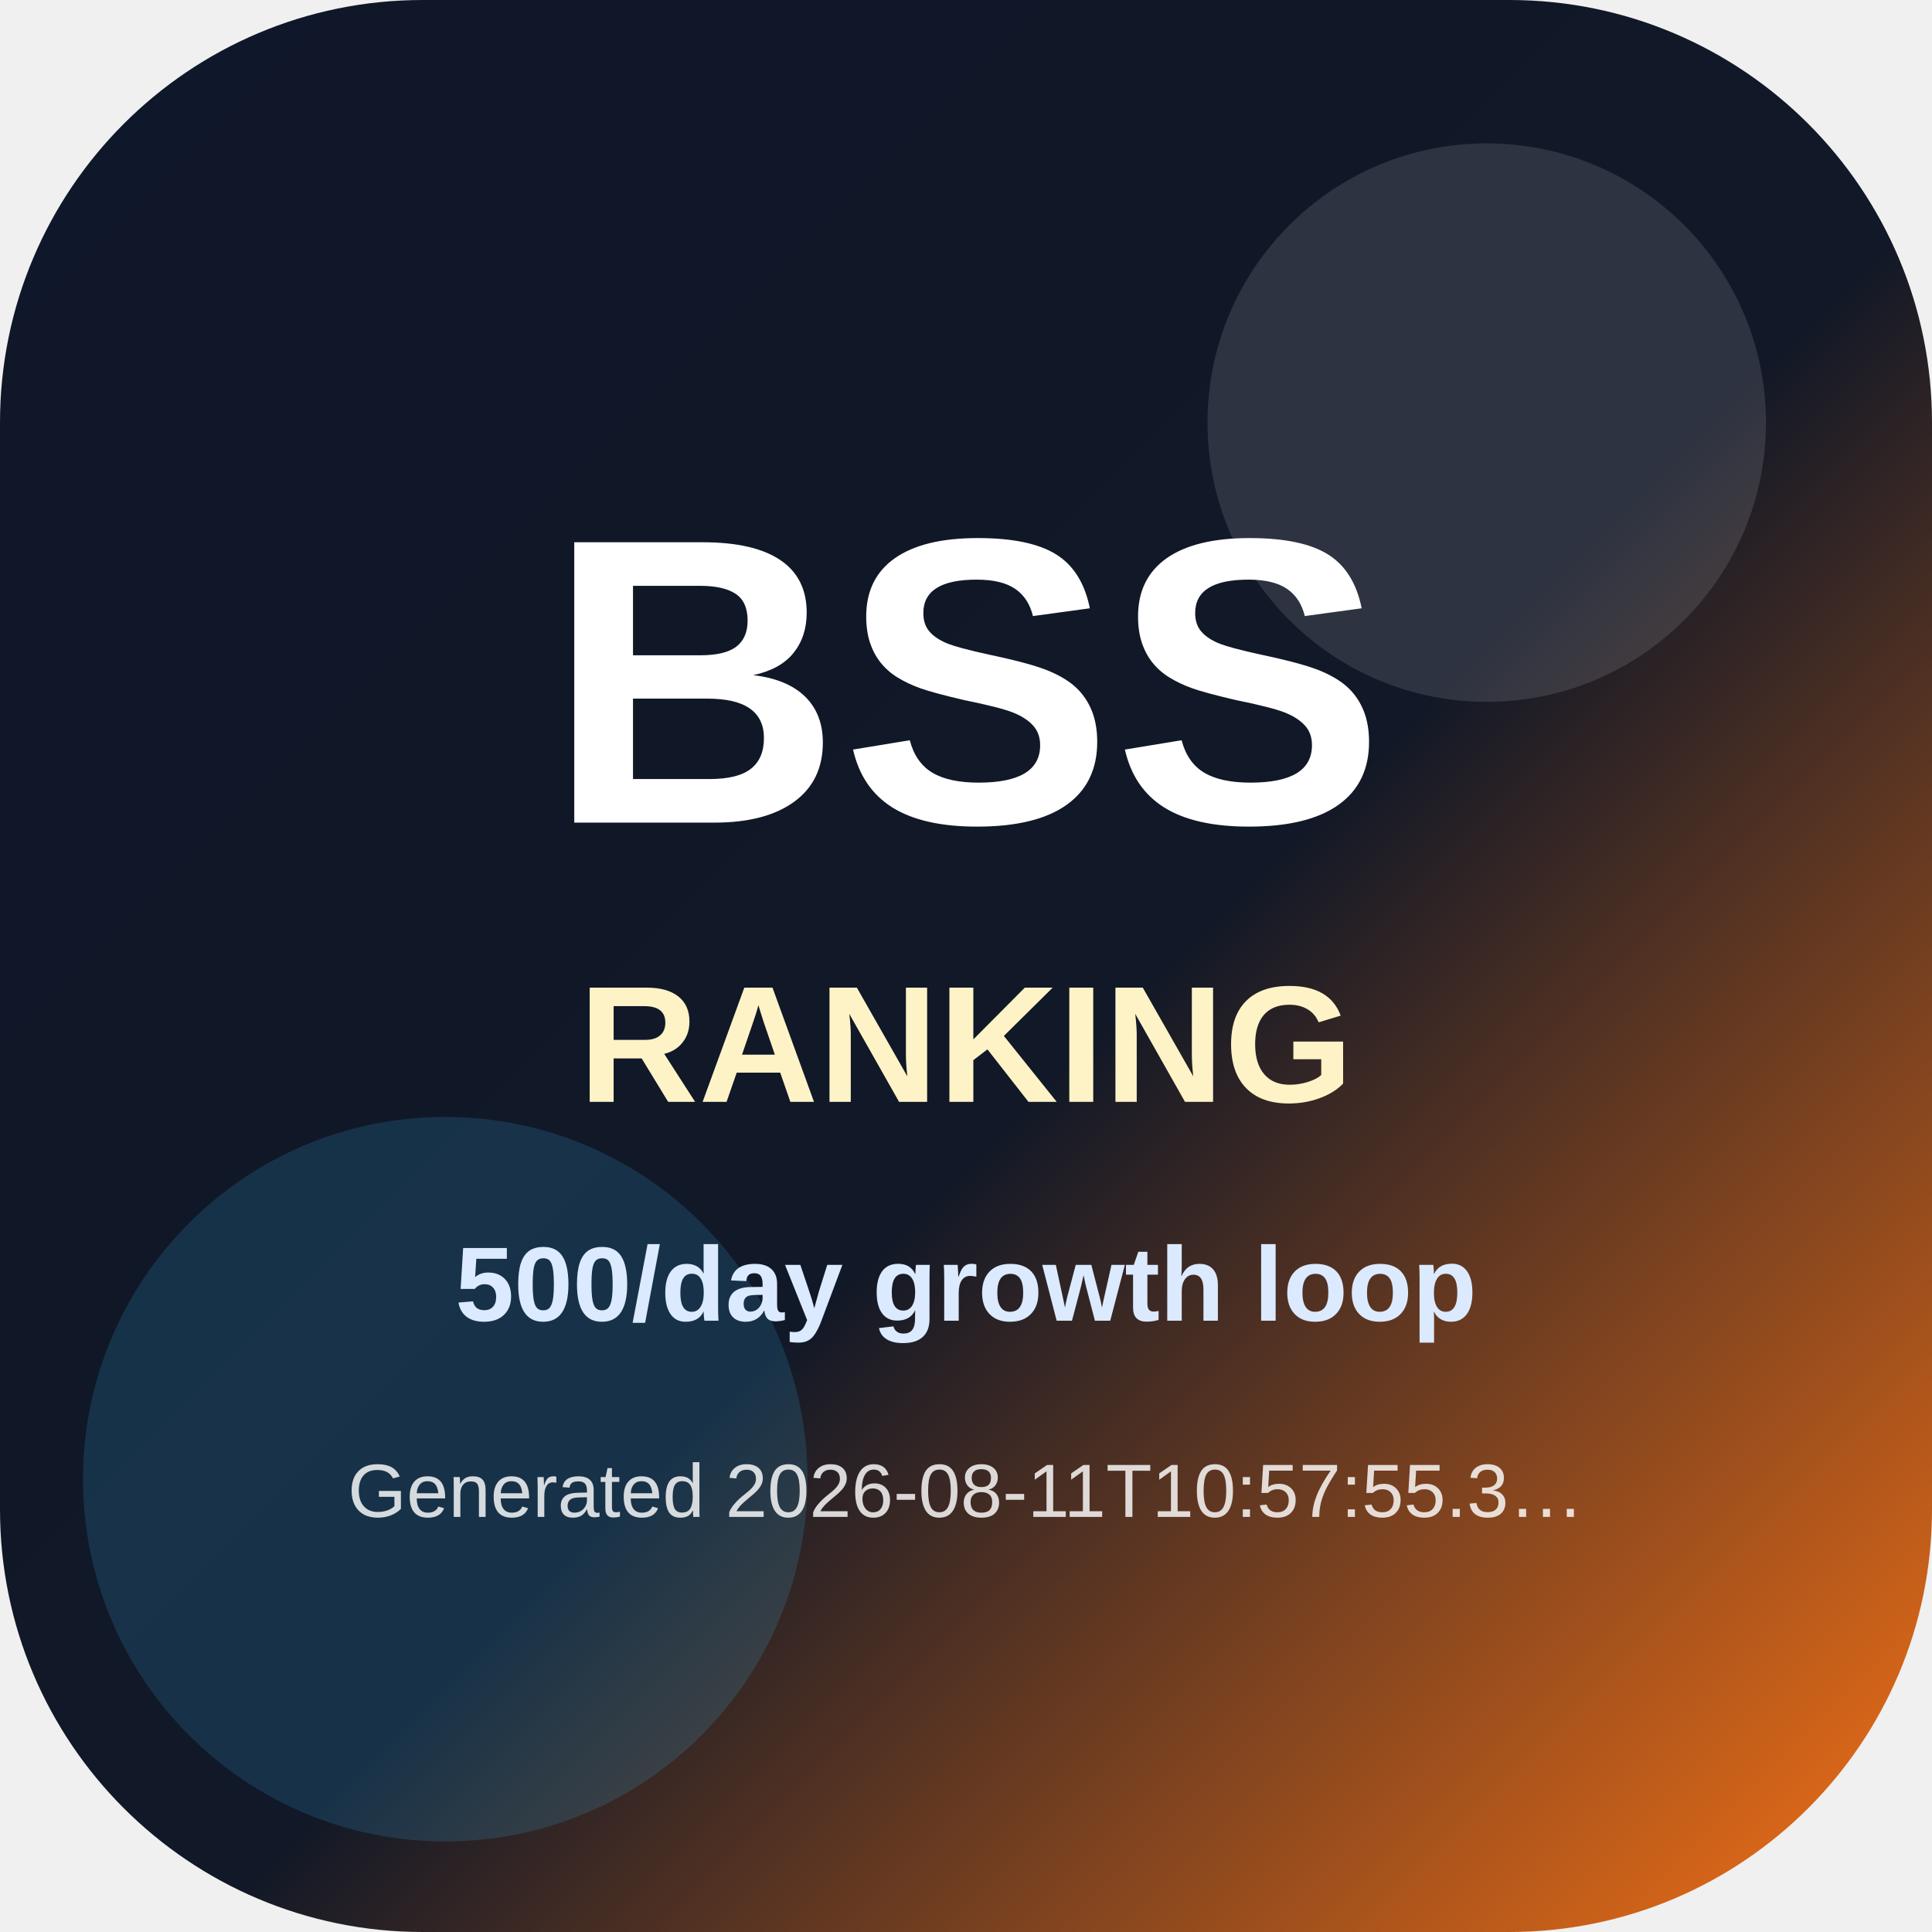
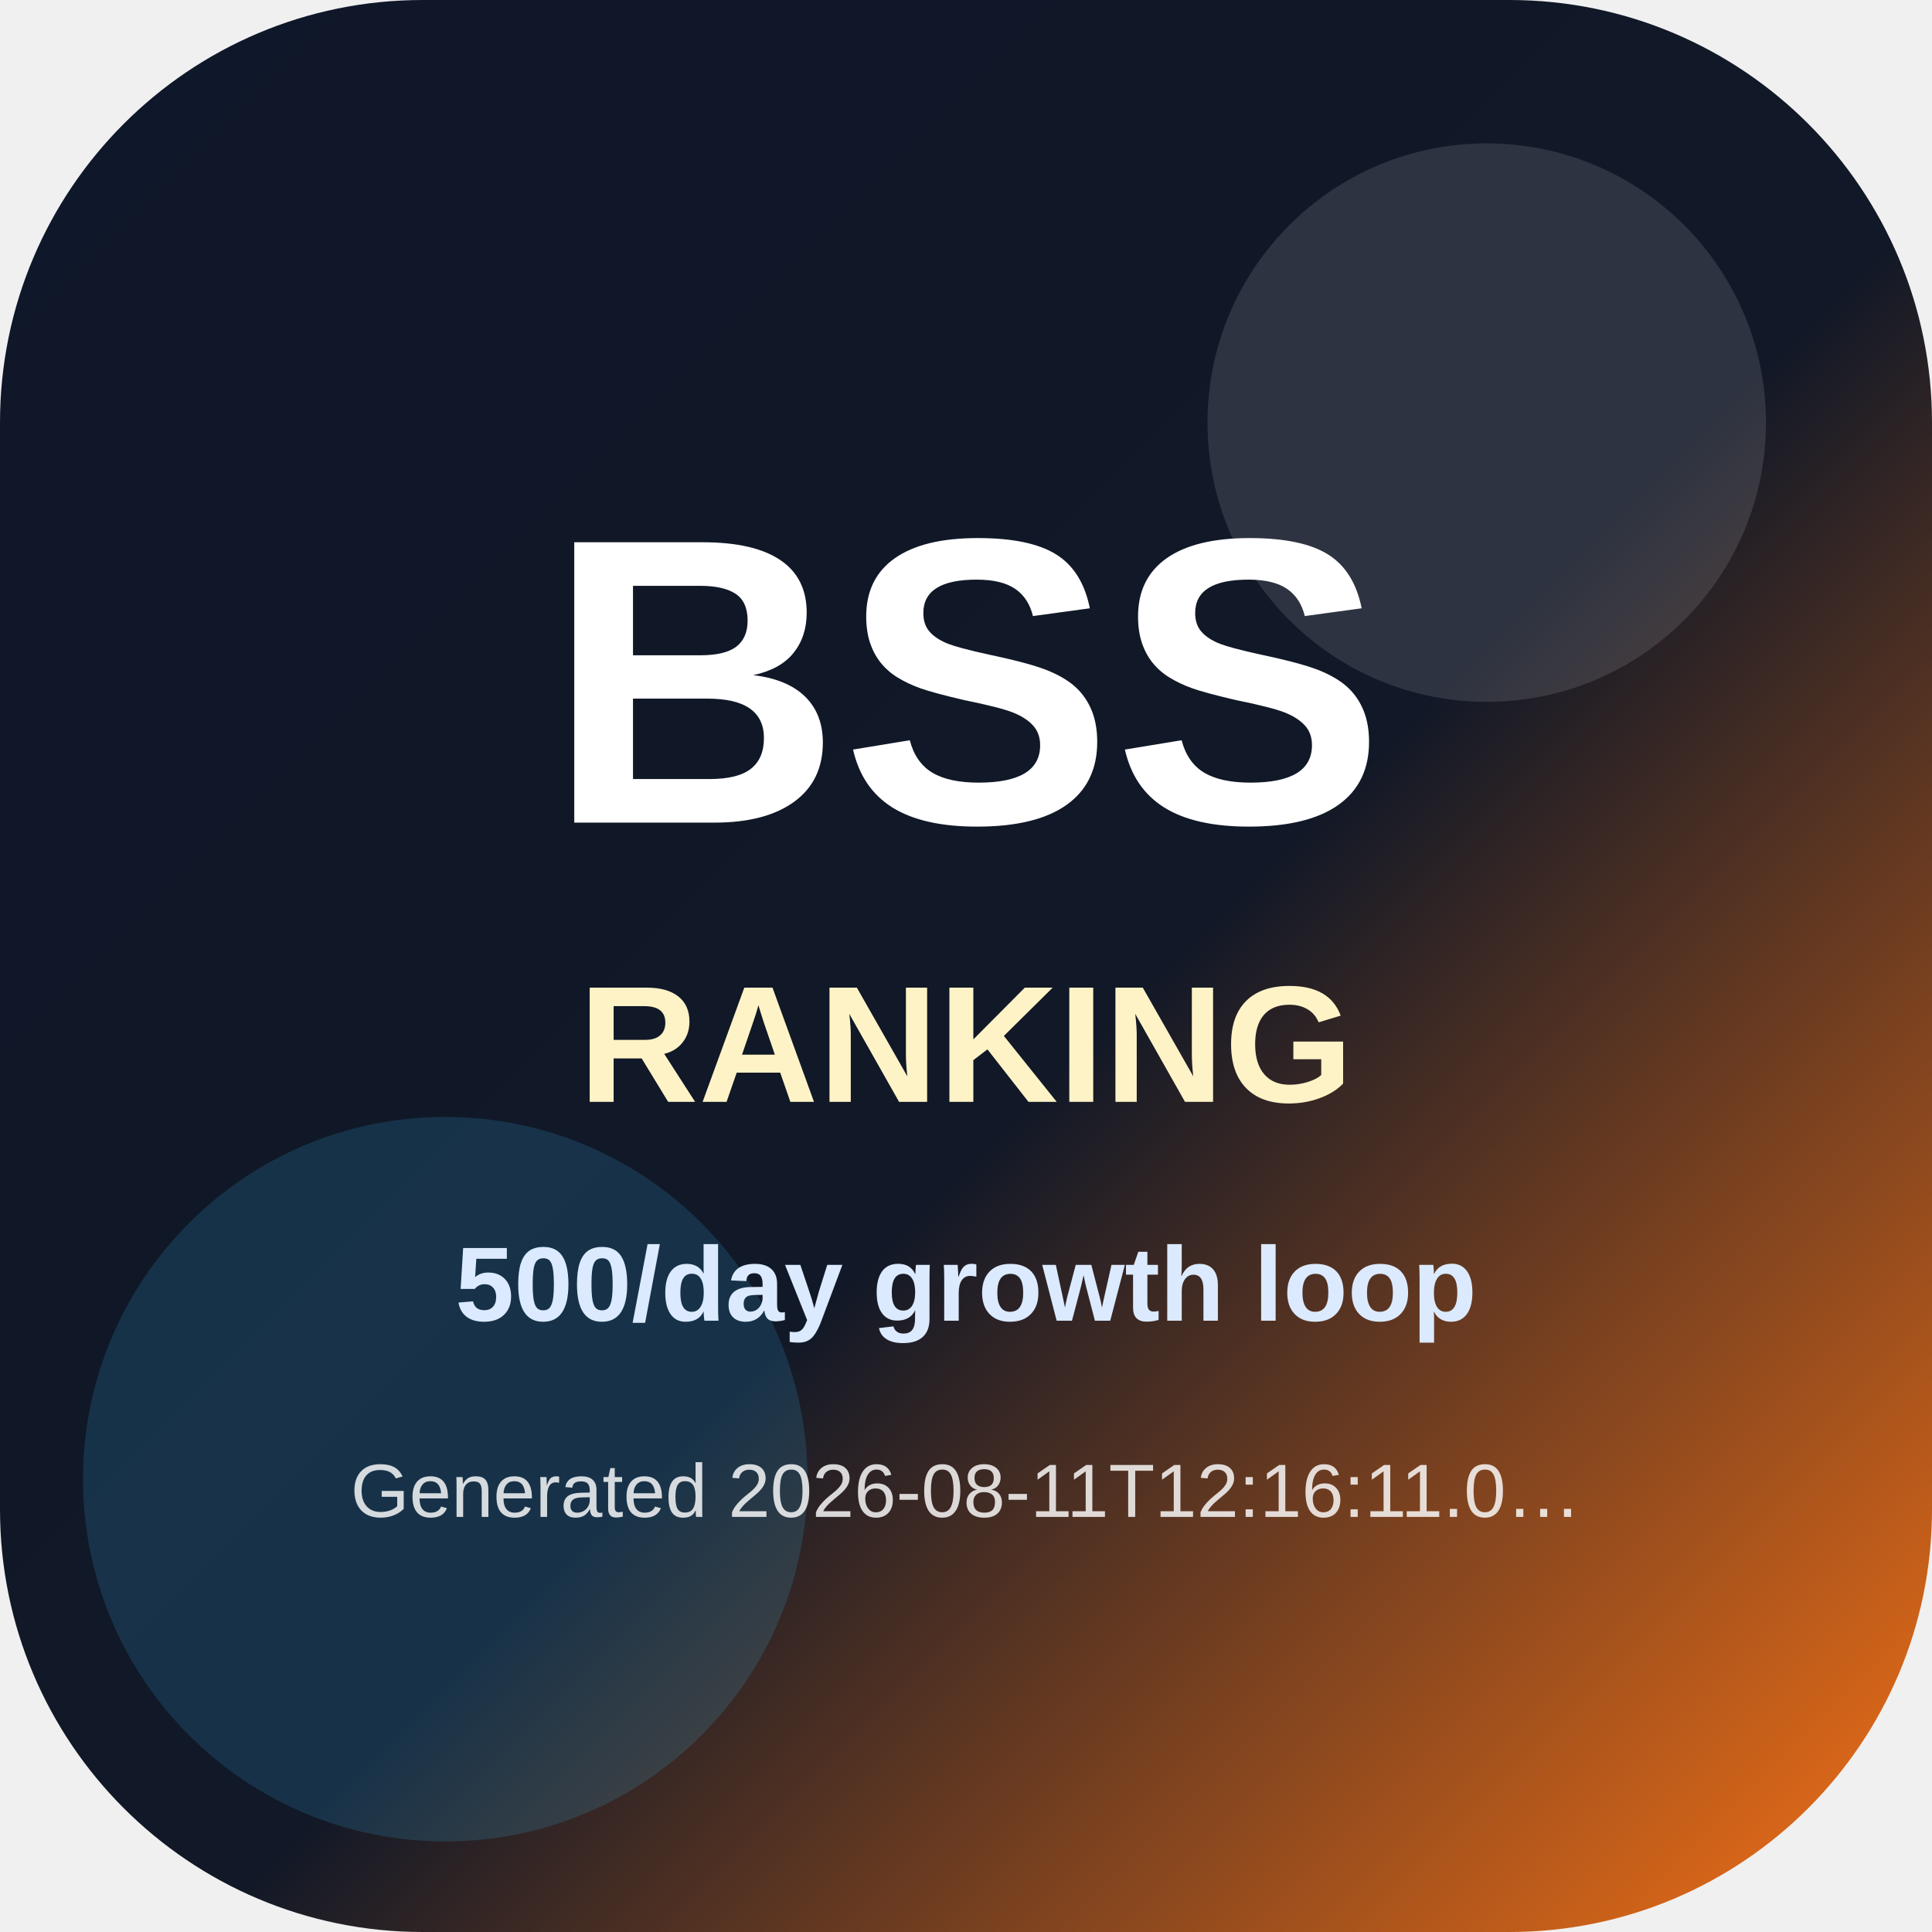
<svg xmlns="http://www.w3.org/2000/svg" width="512" height="512" viewBox="0 0 512 512" role="img" aria-label="BSS Trend Ranking app icon">
  <defs>
    <linearGradient id="icon-bg" x1="0" y1="0" x2="1" y2="1">
      <stop offset="0" stop-color="#0f172a" />
      <stop offset="0.55" stop-color="#111827" />
      <stop offset="1" stop-color="#f97316" />
    </linearGradient>
  </defs>
  <rect width="512" height="512" rx="112" fill="url(#icon-bg)" />
  <circle cx="394" cy="112" r="74" fill="#ffffff" opacity="0.12" />
  <circle cx="118" cy="392" r="96" fill="#38bdf8" opacity="0.16" />
  <text x="256" y="218" text-anchor="middle" font-family="Arial, Helvetica, sans-serif" font-size="108" font-weight="900" fill="#ffffff">BSS</text>
  <text x="256" y="292" text-anchor="middle" font-family="Arial, Helvetica, sans-serif" font-size="44" font-weight="800" fill="#fef3c7">RANKING</text>
  <text x="256" y="350" text-anchor="middle" font-family="Arial, Helvetica, sans-serif" font-size="28" font-weight="700" fill="#dbeafe">500/day growth loop</text>
-   <text x="256" y="402" text-anchor="middle" font-family="Arial, Helvetica, sans-serif" font-size="20" fill="#ffffff" opacity="0.82">Generated 2026-08-11T10:57:55.3…</text>
+   <text x="256" y="402" text-anchor="middle" font-family="Arial, Helvetica, sans-serif" font-size="20" fill="#ffffff" opacity="0.82">Generated 2026-08-11T12:16:11.0…</text>
</svg>
